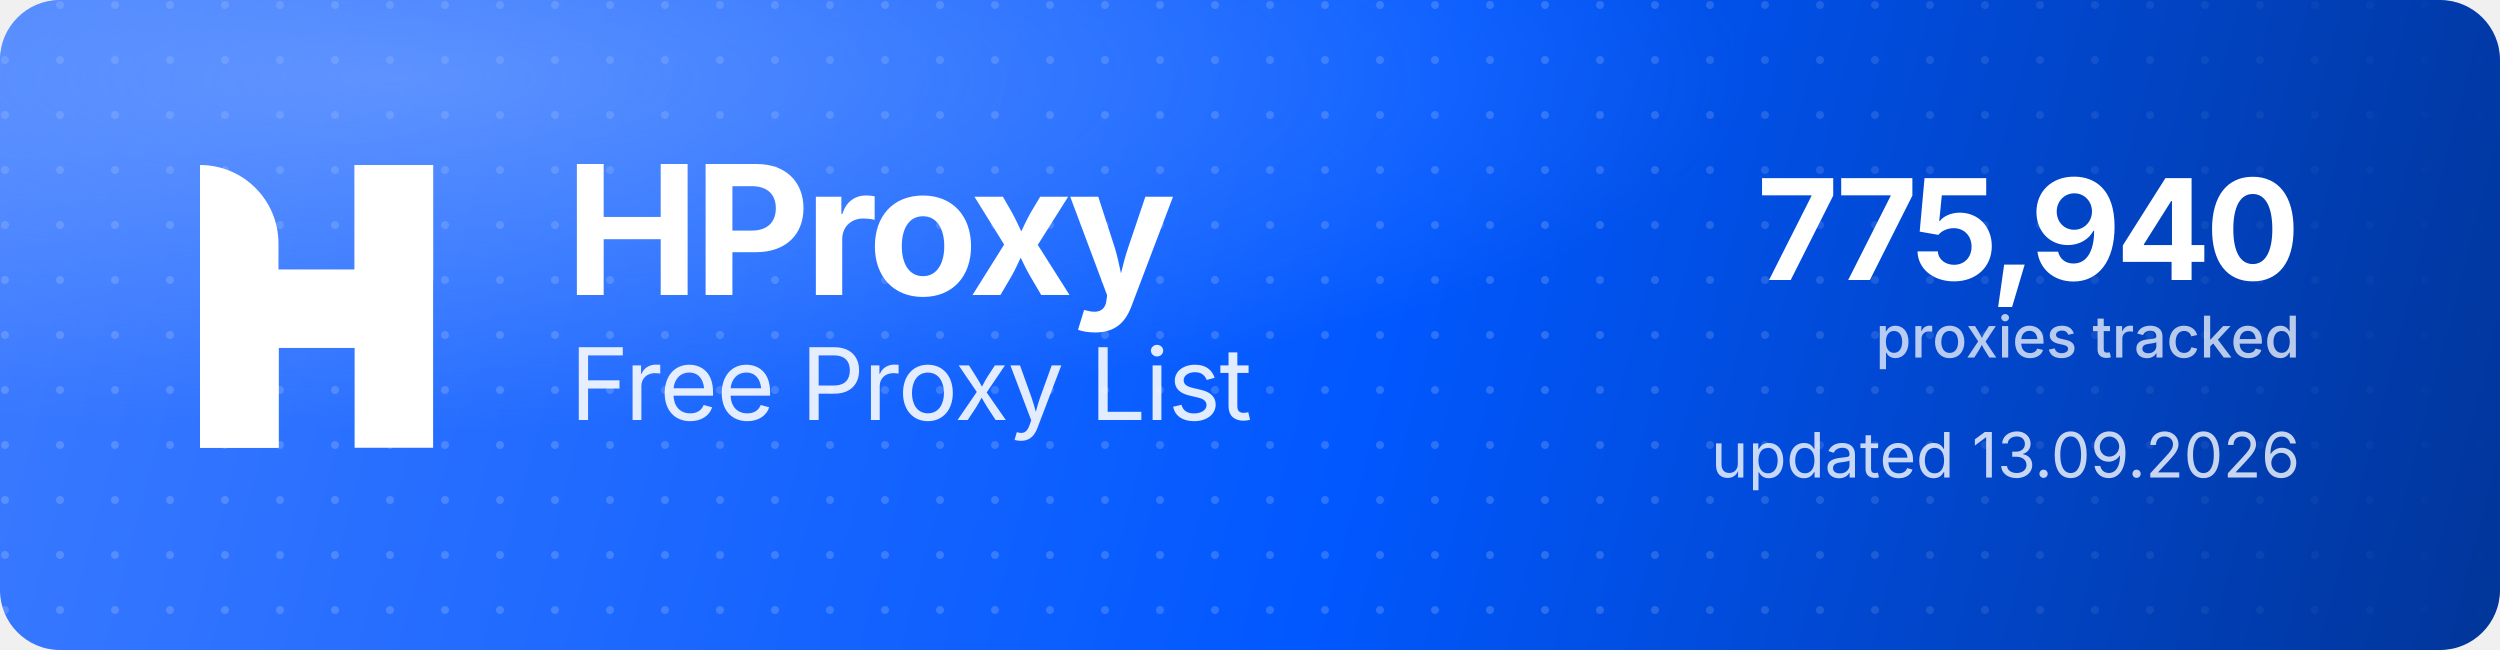
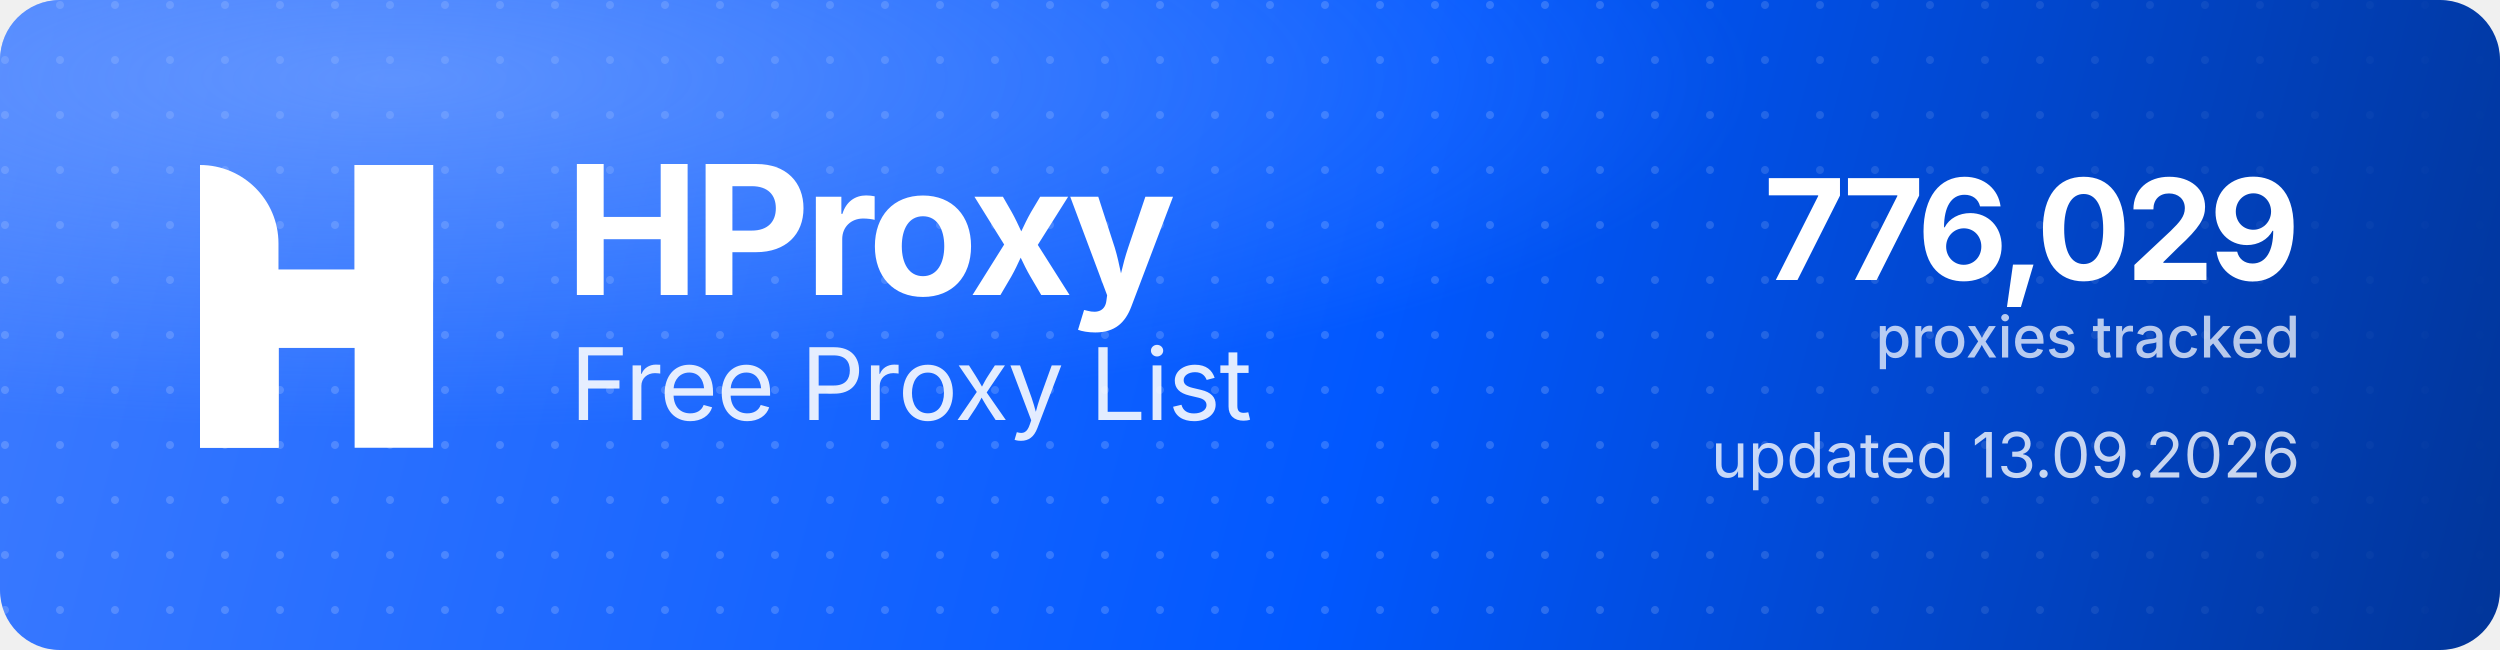
<svg xmlns="http://www.w3.org/2000/svg" width="1000" height="260" viewBox="0 0 1000 260" role="img" aria-label="HProxy Free Proxy List">
  <defs>
    <linearGradient id="hp-bg" x1="0" y1="0" x2="1000" y2="260" gradientUnits="userSpaceOnUse">
      <stop offset="0" stop-color="#3D7BFF" />
      <stop offset="0.55" stop-color="#0158FF" />
      <stop offset="1" stop-color="#013599" />
    </linearGradient>
    <radialGradient id="hp-glow" cx="0.16" cy="0.12" r="0.9">
      <stop offset="0" stop-color="#8FB4FF" stop-opacity="0.5" />
      <stop offset="0.6" stop-color="#8FB4FF" stop-opacity="0" />
    </radialGradient>
    <pattern id="hp-dots" width="22" height="22" patternUnits="userSpaceOnUse">
      <circle cx="2" cy="2" r="1.6" fill="#FFFFFF" fill-opacity="0.17" />
    </pattern>
    <linearGradient id="hp-dot-fade" x1="0" y1="0" x2="1000" y2="0" gradientUnits="userSpaceOnUse">
      <stop offset="0" stop-color="#FFFFFF" stop-opacity="1" />
      <stop offset="0.62" stop-color="#FFFFFF" stop-opacity="1" />
      <stop offset="1" stop-color="#FFFFFF" stop-opacity="0" />
    </linearGradient>
    <mask id="hp-dot-mask">
      <rect width="1000" height="260" fill="url(#hp-dot-fade)" />
    </mask>
  </defs>
  <rect width="1000" height="260" rx="24" fill="url(#hp-bg)" />
  <rect width="1000" height="260" rx="24" fill="url(#hp-dots)" mask="url(#hp-dot-mask)" />
  <rect width="1000" height="260" rx="24" fill="url(#hp-glow)" />
  <g transform="translate(80,66) scale(4.35)" fill="#FFFFFF">
    <path d="M0 0V0C3.985 0 7.216 3.231 7.216 7.216V26H0V0Z" />
    <rect x="14.219" width="7.216" height="26" />
    <path d="M7.235 26H0V15.971C0 12.455 2.851 9.604 6.367 9.604H14.22V0H21.437V10.453C21.437 13.97 18.586 16.82 15.069 16.82H7.235V26Z" />
  </g>
  <text x="226" y="118" font-family="'Geist','Inter','Segoe UI',system-ui,-apple-system,Helvetica,Arial,sans-serif" font-size="72" font-weight="700" letter-spacing="-2.3" fill="#FFFFFF">HProxy</text>
  <text x="228" y="168" font-family="'Geist','Inter','Segoe UI',system-ui,-apple-system,Helvetica,Arial,sans-serif" font-size="40" font-weight="400" letter-spacing="-0.5" fill="#FFFFFF" fill-opacity="0.88">Free Proxy List</text>
-   <text x="920" y="112" text-anchor="end" font-family="'Geist','Inter','Segoe UI',system-ui,-apple-system,Helvetica,Arial,sans-serif" font-size="56" font-weight="700" letter-spacing="-2" fill="#FFFFFF">775,940</text>
+   <text x="920" y="112" text-anchor="end" font-family="'Geist','Inter','Segoe UI',system-ui,-apple-system,Helvetica,Arial,sans-serif" font-size="56" font-weight="700" letter-spacing="-2" fill="#FFFFFF">776,029</text>
  <text x="920" y="143" text-anchor="end" font-family="'Geist','Inter','Segoe UI',system-ui,-apple-system,Helvetica,Arial,sans-serif" font-size="23" font-weight="500" fill="#FFFFFF" fill-opacity="0.72">proxies tracked</text>
  <text x="920" y="191" text-anchor="end" font-family="'Geist','Inter','Segoe UI',system-ui,-apple-system,Helvetica,Arial,sans-serif" font-size="25" font-weight="400" fill="#FFFFFF" fill-opacity="0.78">updated 13.09.2026</text>
</svg>
